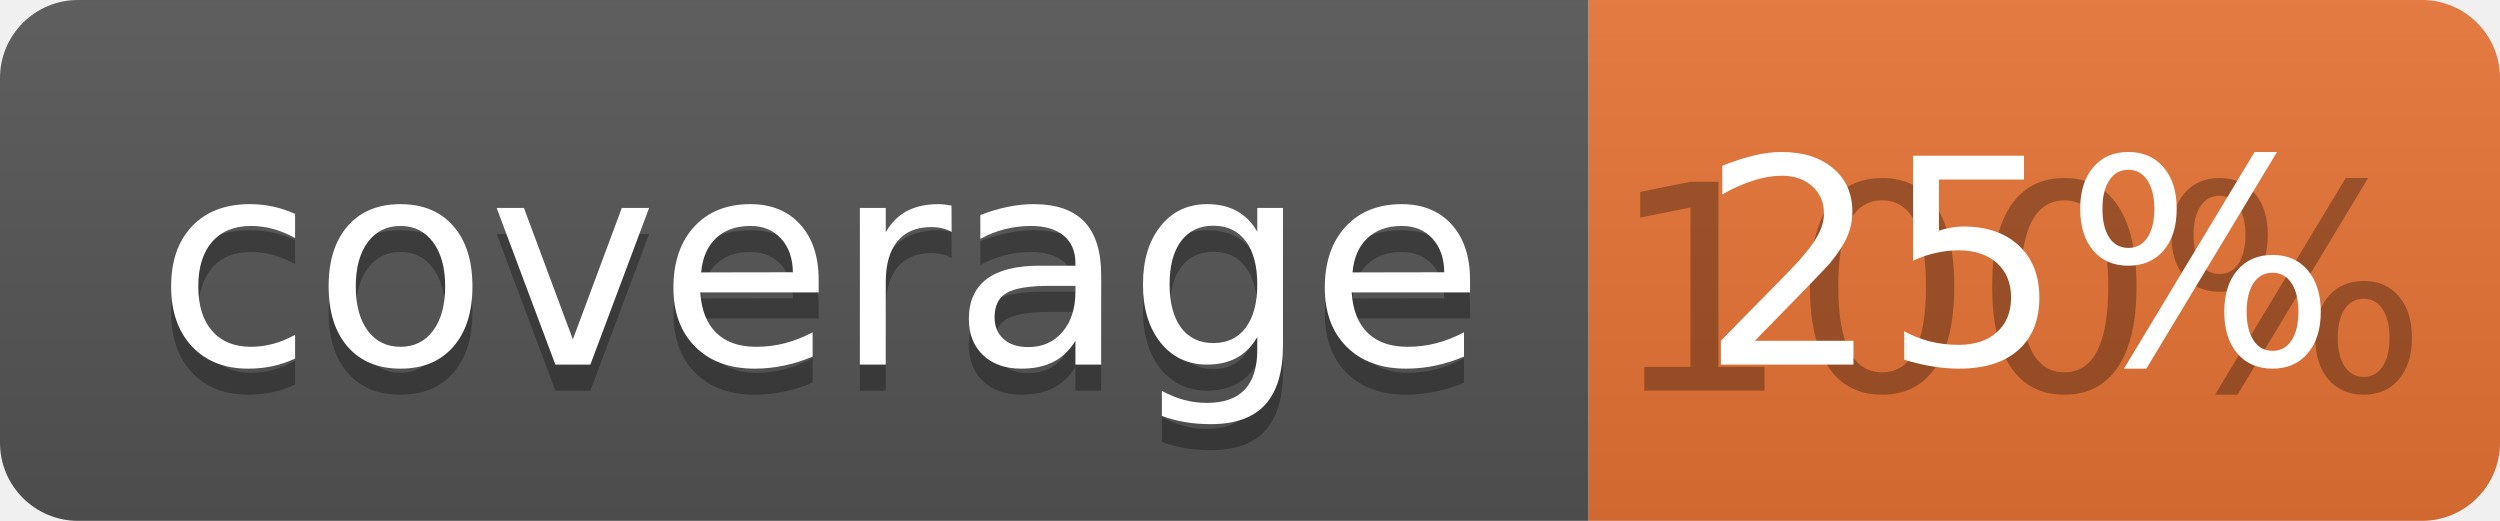
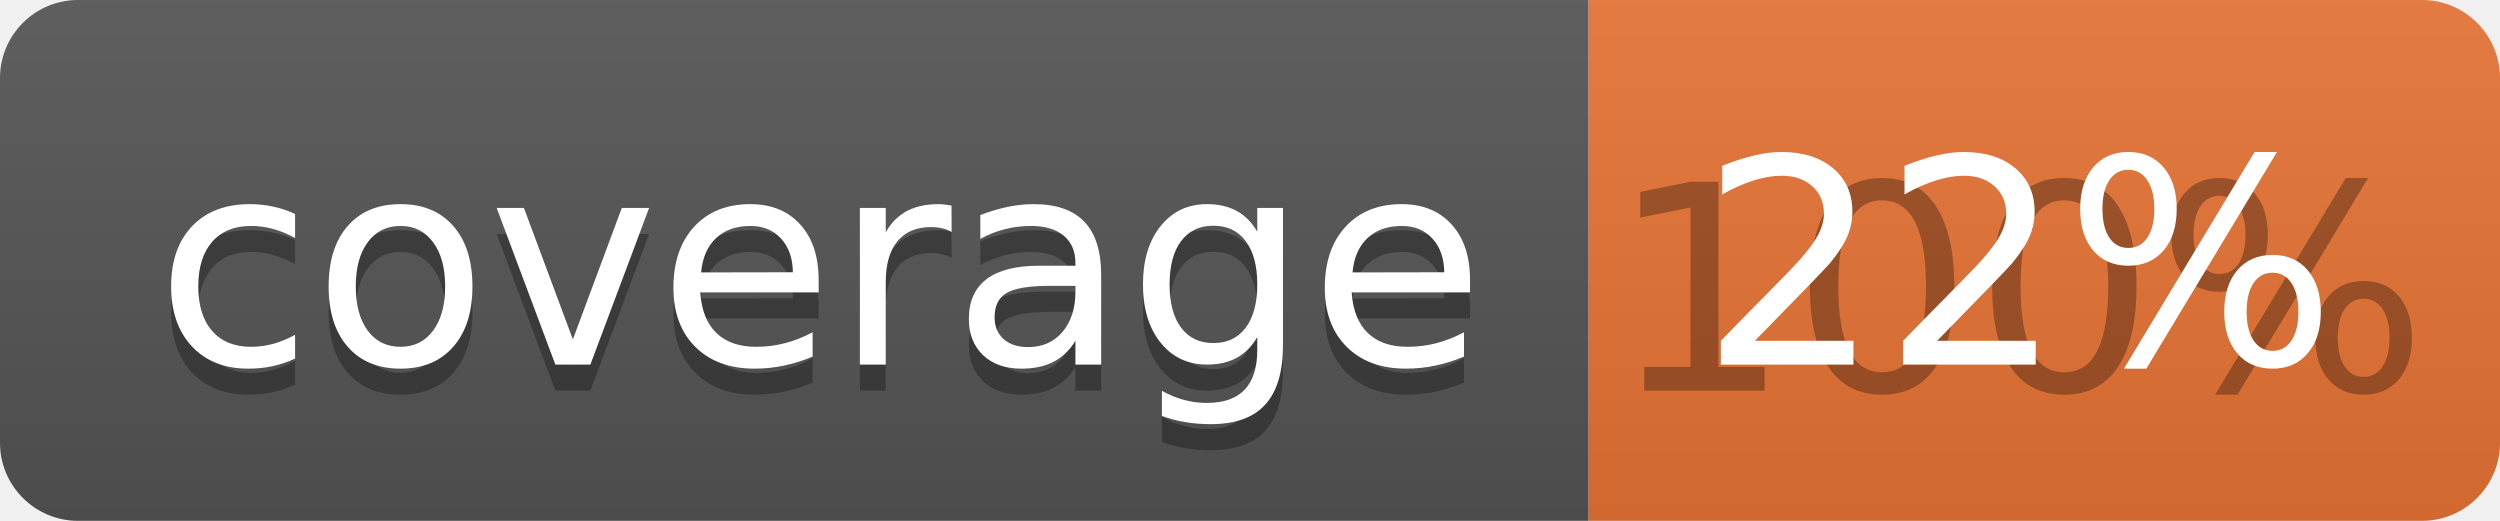
<svg xmlns="http://www.w3.org/2000/svg" width="96" height="20">
  <linearGradient id="b" x2="0" y2="100%">
    <stop offset="0" stop-color="#bbb" stop-opacity=".1" />
    <stop offset="1" stop-opacity=".1" />
  </linearGradient>
  <clipPath id="a">
    <rect width="96" height="20" rx="3" fill="#fff" />
  </clipPath>
  <g clip-path="url(#a)">
    <path fill="#555" d="M0 0h61v20H0z" />
    <path fill="#E87435" d="M61 0h35v20H61z" />
    <path fill="url(#b)" d="M0 0h96v20H0z" />
  </g>
  <g fill="#fff" text-anchor="middle" font-family="DejaVu Sans,Verdana,Geneva,sans-serif" font-size="110">
    <text x="315" y="150" fill="#010101" fill-opacity=".3" transform="scale(.1)" textLength="510">coverage</text>
    <text x="315" y="140" transform="scale(.1)" textLength="510">coverage</text>
    <text x="775" y="150" fill="#010101" fill-opacity=".3" transform="scale(.1)" textLength="250">100%</text>
-     <text x="775" y="140" transform="scale(.1)" textLength="250">25%</text>
+     <text x="775" y="140" transform="scale(.1)" textLength="250">22%</text>
  </g>
</svg>
